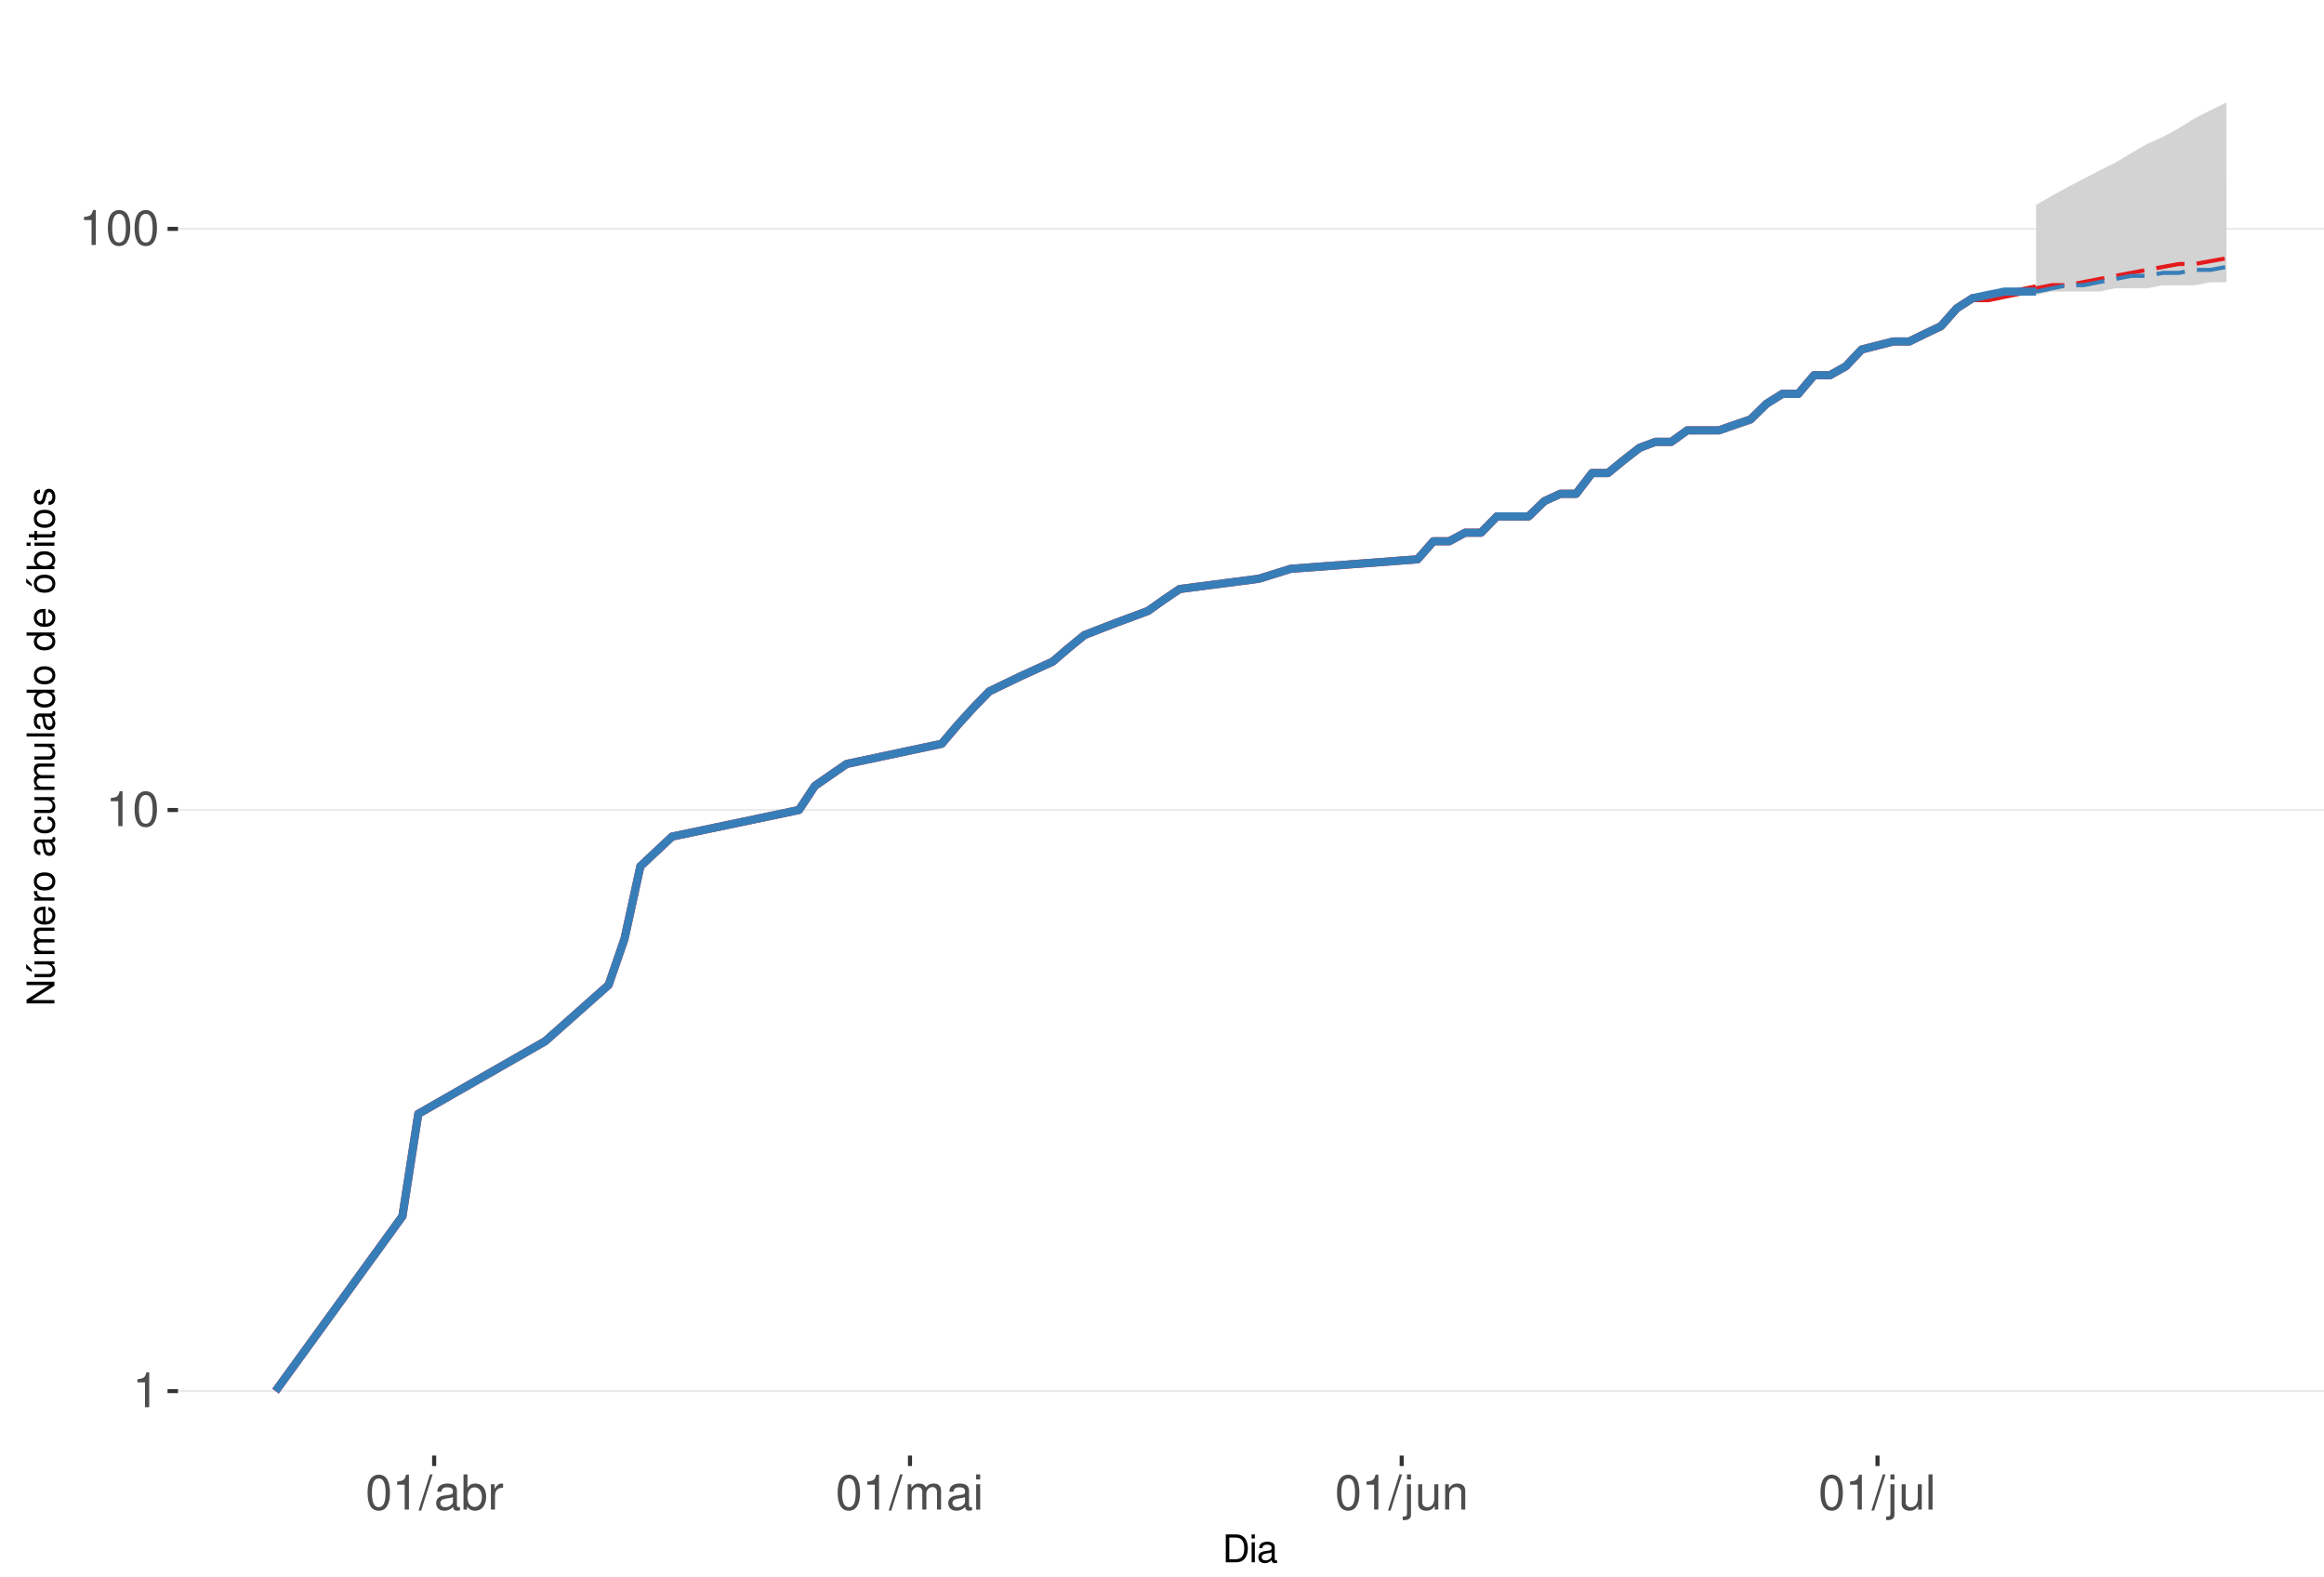
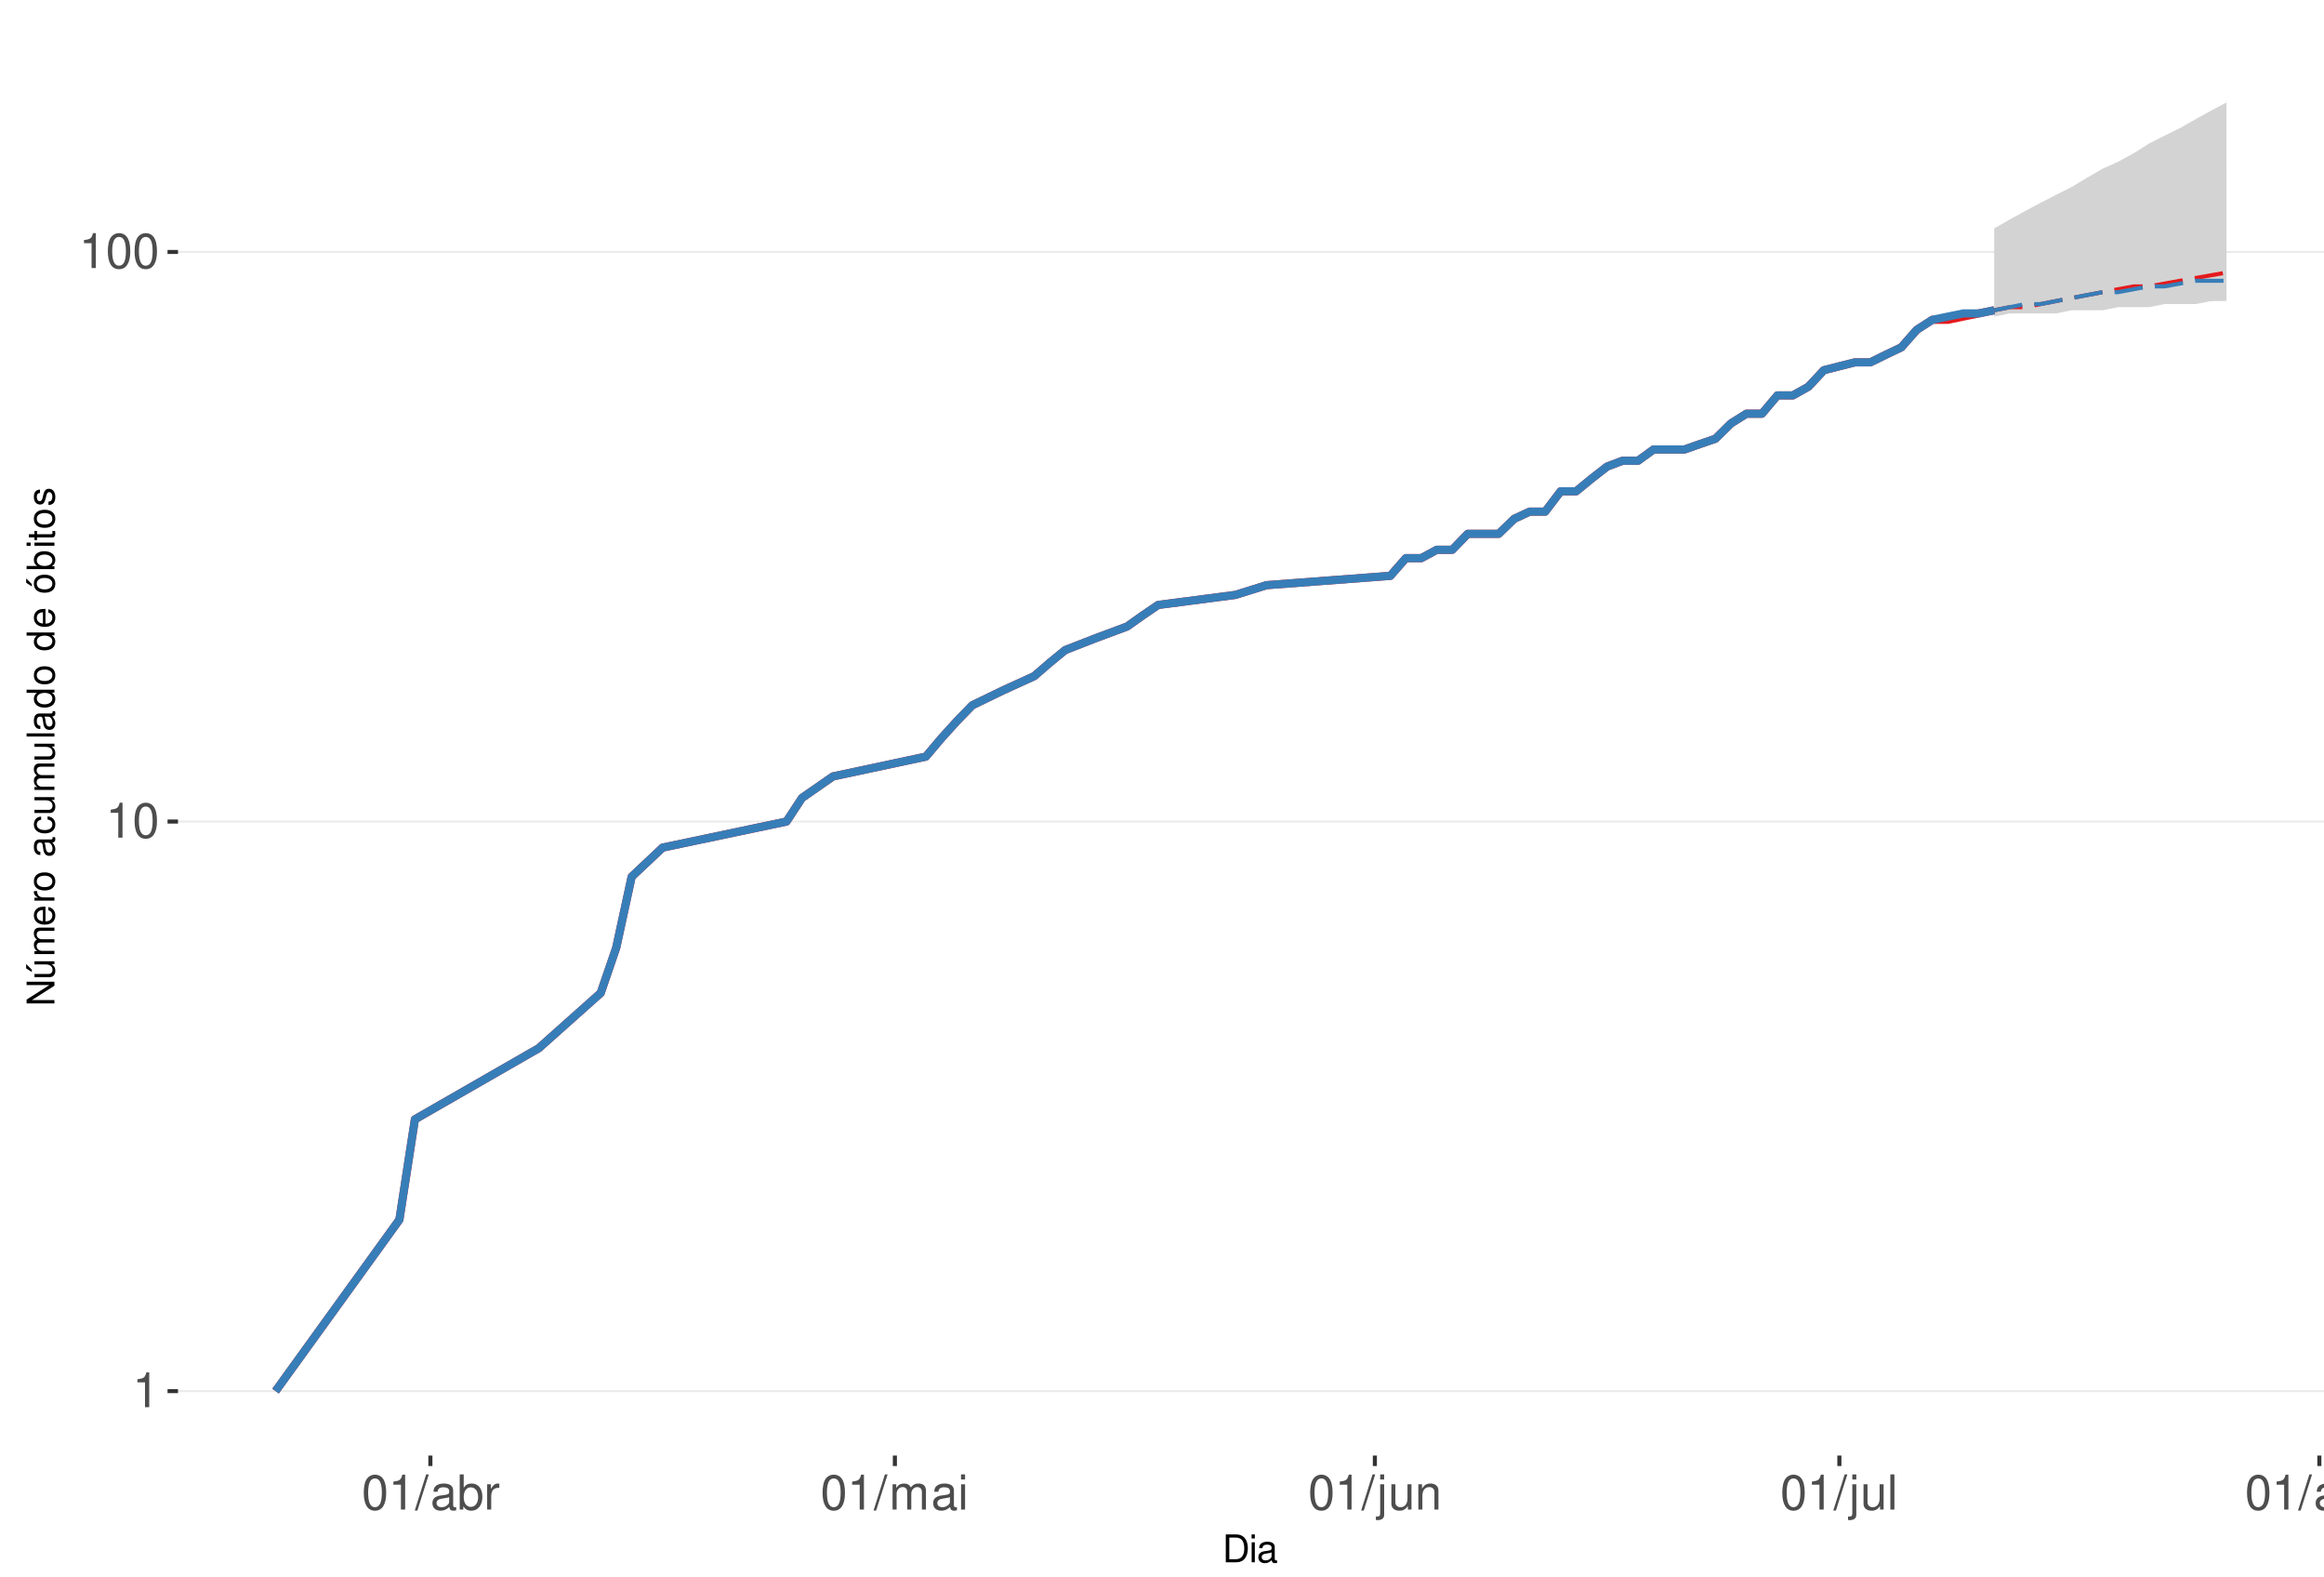
<svg xmlns="http://www.w3.org/2000/svg" xmlns:xlink="http://www.w3.org/1999/xlink" width="609pt" height="413pt" viewBox="0 0 609 413" version="1.1">
  <defs>
    <g>
      <symbol overflow="visible" id="glyph0-0">
        <path style="stroke:none;" d="" />
      </symbol>
      <symbol overflow="visible" id="glyph0-1">
        <path style="stroke:none;" d="M 3.281 -6.516 L 3.281 0 L 4.391 0 L 4.391 -9.156 L 3.656 -9.156 C 3.266 -7.75 3.016 -7.562 1.297 -7.328 L 1.297 -6.516 Z M 3.281 -6.516 " />
      </symbol>
      <symbol overflow="visible" id="glyph0-2">
        <path style="stroke:none;" d="M 3.484 -9.156 C 2.641 -9.156 1.891 -8.766 1.422 -8.156 C 0.828 -7.344 0.547 -6.125 0.547 -4.422 C 0.547 -1.344 1.562 0.297 3.484 0.297 C 5.375 0.297 6.422 -1.344 6.422 -4.359 C 6.422 -6.125 6.141 -7.312 5.547 -8.156 C 5.078 -8.781 4.328 -9.156 3.484 -9.156 Z M 3.484 -8.156 C 4.688 -8.156 5.281 -6.938 5.281 -4.453 C 5.281 -1.844 4.703 -0.625 3.453 -0.625 C 2.281 -0.625 1.688 -1.891 1.688 -4.422 C 1.688 -6.938 2.281 -8.156 3.484 -8.156 Z M 3.484 -8.156 " />
      </symbol>
      <symbol overflow="visible" id="glyph0-3">
        <path style="stroke:none;" d="M 2.891 -9.219 L -0.094 0.25 L 0.594 0.25 L 3.594 -9.219 Z M 2.891 -9.219 " />
      </symbol>
      <symbol overflow="visible" id="glyph0-4">
        <path style="stroke:none;" d="M 6.766 -0.625 C 6.656 -0.594 6.609 -0.594 6.547 -0.594 C 6.172 -0.594 5.969 -0.781 5.969 -1.109 L 5.969 -5.016 C 5.969 -6.188 5.109 -6.828 3.484 -6.828 C 2.5 -6.828 1.734 -6.547 1.281 -6.047 C 0.969 -5.703 0.844 -5.328 0.828 -4.672 L 1.891 -4.672 C 1.969 -5.484 2.453 -5.844 3.438 -5.844 C 4.406 -5.844 4.922 -5.5 4.922 -4.859 L 4.922 -4.578 C 4.906 -4.125 4.688 -3.969 3.828 -3.844 C 2.328 -3.656 2.094 -3.609 1.703 -3.438 C 0.922 -3.109 0.531 -2.531 0.531 -1.672 C 0.531 -0.469 1.359 0.297 2.703 0.297 C 3.547 0.297 4.219 0 4.969 -0.688 C 5.031 0 5.359 0.297 6.047 0.297 C 6.281 0.297 6.422 0.266 6.766 0.172 Z M 4.922 -2.094 C 4.922 -1.734 4.828 -1.516 4.5 -1.234 C 4.078 -0.828 3.562 -0.625 2.938 -0.625 C 2.109 -0.625 1.625 -1.031 1.625 -1.703 C 1.625 -2.391 2.094 -2.75 3.234 -2.906 C 4.359 -3.062 4.562 -3.109 4.922 -3.281 Z M 4.922 -2.094 " />
      </symbol>
      <symbol overflow="visible" id="glyph0-5">
        <path style="stroke:none;" d="M 0.688 -9.219 L 0.688 0 L 1.625 0 L 1.625 -0.844 C 2.141 -0.078 2.812 0.297 3.734 0.297 C 5.484 0.297 6.625 -1.141 6.625 -3.344 C 6.625 -5.5 5.547 -6.828 3.781 -6.828 C 2.875 -6.828 2.234 -6.484 1.734 -5.734 L 1.734 -9.219 Z M 3.578 -5.828 C 4.766 -5.828 5.516 -4.812 5.516 -3.234 C 5.516 -1.719 4.734 -0.703 3.578 -0.703 C 2.453 -0.703 1.734 -1.703 1.734 -3.266 C 1.734 -4.828 2.453 -5.828 3.578 -5.828 Z M 3.578 -5.828 " />
      </symbol>
      <symbol overflow="visible" id="glyph0-6">
        <path style="stroke:none;" d="M 0.875 -6.625 L 0.875 0 L 1.938 0 L 1.938 -3.438 C 1.953 -5.031 2.609 -5.75 4.062 -5.703 L 4.062 -6.781 C 3.891 -6.812 3.781 -6.828 3.656 -6.828 C 2.969 -6.828 2.453 -6.422 1.844 -5.422 L 1.844 -6.625 Z M 0.875 -6.625 " />
      </symbol>
      <symbol overflow="visible" id="glyph0-7">
        <path style="stroke:none;" d="M 0.891 -6.625 L 0.891 0 L 1.953 0 L 1.953 -4.156 C 1.953 -5.125 2.641 -5.891 3.5 -5.891 C 4.297 -5.891 4.734 -5.422 4.734 -4.562 L 4.734 0 L 5.797 0 L 5.797 -4.156 C 5.797 -5.125 6.5 -5.891 7.359 -5.891 C 8.125 -5.891 8.578 -5.406 8.578 -4.562 L 8.578 0 L 9.641 0 L 9.641 -4.969 C 9.641 -6.156 8.953 -6.828 7.719 -6.828 C 6.828 -6.828 6.297 -6.562 5.688 -5.812 C 5.297 -6.516 4.766 -6.828 3.891 -6.828 C 3.016 -6.828 2.422 -6.5 1.859 -5.688 L 1.859 -6.625 Z M 0.891 -6.625 " />
      </symbol>
      <symbol overflow="visible" id="glyph0-8">
        <path style="stroke:none;" d="M 1.891 -6.625 L 0.844 -6.625 L 0.844 0 L 1.891 0 Z M 1.891 -9.219 L 0.828 -9.219 L 0.828 -7.891 L 1.891 -7.891 Z M 1.891 -9.219 " />
      </symbol>
      <symbol overflow="visible" id="glyph0-9">
        <path style="stroke:none;" d="M 0.891 -6.625 L 0.891 0.969 C 0.891 1.625 0.688 1.828 0.031 1.828 C -0.047 1.828 -0.094 1.828 -0.234 1.828 L -0.234 2.719 C -0.094 2.75 -0.031 2.766 0.125 2.766 C 1.312 2.766 1.938 2.297 1.938 1.375 L 1.938 -6.625 Z M 1.938 -9.219 L 0.891 -9.219 L 0.891 -7.891 L 1.938 -7.891 Z M 1.938 -9.219 " />
      </symbol>
      <symbol overflow="visible" id="glyph0-10">
        <path style="stroke:none;" d="M 6.094 0 L 6.094 -6.625 L 5.047 -6.625 L 5.047 -2.875 C 5.047 -1.516 4.344 -0.625 3.234 -0.625 C 2.406 -0.625 1.875 -1.141 1.875 -1.938 L 1.875 -6.625 L 0.828 -6.625 L 0.828 -1.516 C 0.828 -0.422 1.641 0.297 2.938 0.297 C 3.906 0.297 4.531 -0.047 5.156 -0.922 L 5.156 0 Z M 6.094 0 " />
      </symbol>
      <symbol overflow="visible" id="glyph0-11">
        <path style="stroke:none;" d="M 0.891 -6.625 L 0.891 0 L 1.953 0 L 1.953 -3.656 C 1.953 -5.016 2.656 -5.891 3.75 -5.891 C 4.578 -5.891 5.109 -5.391 5.109 -4.594 L 5.109 0 L 6.156 0 L 6.156 -5.016 C 6.156 -6.109 5.344 -6.828 4.062 -6.828 C 3.078 -6.828 2.438 -6.438 1.859 -5.516 L 1.859 -6.625 Z M 0.891 -6.625 " />
      </symbol>
      <symbol overflow="visible" id="glyph0-12">
        <path style="stroke:none;" d="M 1.922 -9.219 L 0.859 -9.219 L 0.859 0 L 1.922 0 Z M 1.922 -9.219 " />
      </symbol>
+       <symbol overflow="visible" id="glyph0-13">
+         <path style="stroke:none;" d="M 5.109 -6.625 L 5.109 -5.672 C 4.578 -6.469 4 -6.828 3.156 -6.828 C 1.562 -6.828 0.438 -5.328 0.438 -3.203 C 0.438 -2.094 0.703 -1.281 1.281 -0.609 C 1.766 -0.031 2.406 0.297 3.094 0.297 C 3.891 0.297 4.453 -0.062 5.016 -0.906 L 5.016 -0.562 C 5.016 1.219 4.516 1.875 3.203 1.875 C 2.297 1.875 1.828 1.516 1.734 0.766 L 0.656 0.766 C 0.766 1.984 1.734 2.766 3.172 2.766 C 4.156 2.766 4.969 2.438 5.391 1.906 C 5.891 1.297 6.094 0.469 6.094 -1.094 L 6.094 -6.625 Z M 3.266 -5.844 C 4.375 -5.844 5.016 -4.906 5.016 -3.234 C 5.016 -1.625 4.359 -0.688 3.266 -0.688 C 2.172 -0.688 1.547 -1.625 1.547 -3.266 C 1.547 -4.891 2.172 -5.844 3.266 -5.844 Z M 3.266 -5.844 " />
+       </symbol>
+       <symbol overflow="visible" id="glyph0-14">
+         <path style="stroke:none;" d="M 3.438 -6.828 C 1.562 -6.828 0.453 -5.5 0.453 -3.266 C 0.453 -1.031 1.562 0.297 3.453 0.297 C 5.328 0.297 6.453 -1.031 6.453 -3.219 C 6.453 -5.516 5.359 -6.828 3.438 -6.828 Z M 3.453 -5.844 C 4.641 -5.844 5.359 -4.875 5.359 -3.234 C 5.359 -1.656 4.625 -0.688 3.453 -0.688 C 2.281 -0.688 1.562 -1.656 1.562 -3.266 C 1.562 -4.875 2.281 -5.844 3.453 -5.844 Z M 3.453 -5.844 " />
+       </symbol>
      <symbol overflow="visible" id="glyph1-0">
        <path style="stroke:none;" d="" />
      </symbol>
      <symbol overflow="visible" id="glyph1-1">
        <path style="stroke:none;" d="M 0.891 0 L 3.703 0 C 5.547 0 6.672 -1.375 6.672 -3.656 C 6.672 -5.906 5.547 -7.297 3.703 -7.297 L 0.891 -7.297 Z M 1.812 -0.812 L 1.812 -6.469 L 3.547 -6.469 C 4.984 -6.469 5.734 -5.5 5.734 -3.641 C 5.734 -1.797 4.984 -0.812 3.547 -0.812 Z M 1.812 -0.812 " />
      </symbol>
      <symbol overflow="visible" id="glyph1-2">
        <path style="stroke:none;" d="M 1.5 -5.234 L 0.672 -5.234 L 0.672 0 L 1.5 0 Z M 1.5 -7.297 L 0.656 -7.297 L 0.656 -6.234 L 1.5 -6.234 Z M 1.5 -7.297 " />
      </symbol>
      <symbol overflow="visible" id="glyph1-3">
        <path style="stroke:none;" d="M 5.344 -0.484 C 5.266 -0.469 5.219 -0.469 5.172 -0.469 C 4.875 -0.469 4.719 -0.625 4.719 -0.875 L 4.719 -3.953 C 4.719 -4.891 4.047 -5.391 2.75 -5.391 C 1.984 -5.391 1.375 -5.172 1.016 -4.781 C 0.766 -4.516 0.672 -4.203 0.656 -3.688 L 1.484 -3.688 C 1.562 -4.328 1.938 -4.625 2.719 -4.625 C 3.484 -4.625 3.891 -4.344 3.891 -3.844 L 3.891 -3.625 C 3.875 -3.266 3.703 -3.125 3.016 -3.047 C 1.844 -2.891 1.656 -2.844 1.344 -2.719 C 0.734 -2.453 0.422 -2 0.422 -1.312 C 0.422 -0.375 1.078 0.234 2.141 0.234 C 2.797 0.234 3.328 0 3.922 -0.547 C 3.984 0 4.234 0.234 4.781 0.234 C 4.953 0.234 5.062 0.203 5.344 0.141 Z M 3.891 -1.656 C 3.891 -1.375 3.812 -1.203 3.562 -0.969 C 3.219 -0.656 2.812 -0.5 2.312 -0.5 C 1.672 -0.5 1.297 -0.812 1.297 -1.344 C 1.297 -1.891 1.656 -2.172 2.547 -2.297 C 3.438 -2.422 3.609 -2.453 3.891 -2.594 Z M 3.891 -1.656 " />
      </symbol>
      <symbol overflow="visible" id="glyph2-0">
        <path style="stroke:none;" d="" />
      </symbol>
      <symbol overflow="visible" id="glyph2-1">
        <path style="stroke:none;" d="M -7.297 -6.453 L -7.297 -5.578 L -1.328 -5.578 L -7.297 -1.766 L -7.297 -0.766 L 0 -0.766 L 0 -1.641 L -5.906 -1.641 L 0 -5.406 L 0 -6.453 Z M -7.297 -6.453 " />
      </symbol>
      <symbol overflow="visible" id="glyph2-2">
        <path style="stroke:none;" d="M 0 -4.812 L -5.234 -4.812 L -5.234 -3.984 L -2.266 -3.984 C -1.203 -3.984 -0.5 -3.438 -0.5 -2.562 C -0.5 -1.906 -0.906 -1.484 -1.531 -1.484 L -5.234 -1.484 L -5.234 -0.656 L -1.203 -0.656 C -0.328 -0.656 0.234 -1.297 0.234 -2.312 C 0.234 -3.094 -0.047 -3.578 -0.734 -4.062 L 0 -4.062 Z M -7.406 -2.953 L -5.922 -2 L -5.922 -2.594 L -7.406 -4.094 Z M -7.406 -2.953 " />
      </symbol>
      <symbol overflow="visible" id="glyph2-3">
        <path style="stroke:none;" d="M -5.234 -0.703 L 0 -0.703 L 0 -1.547 L -3.297 -1.547 C -4.047 -1.547 -4.656 -2.094 -4.656 -2.766 C -4.656 -3.391 -4.281 -3.734 -3.609 -3.734 L 0 -3.734 L 0 -4.578 L -3.297 -4.578 C -4.047 -4.578 -4.656 -5.125 -4.656 -5.812 C -4.656 -6.422 -4.266 -6.781 -3.609 -6.781 L 0 -6.781 L 0 -7.625 L -3.938 -7.625 C -4.875 -7.625 -5.391 -7.078 -5.391 -6.094 C -5.391 -5.406 -5.188 -4.984 -4.594 -4.484 C -5.156 -4.188 -5.391 -3.766 -5.391 -3.078 C -5.391 -2.375 -5.125 -1.906 -4.5 -1.469 L -5.234 -1.469 Z M -5.234 -0.703 " />
      </symbol>
      <symbol overflow="visible" id="glyph2-4">
        <path style="stroke:none;" d="M -2.344 -5.125 C -3.141 -5.125 -3.625 -5.062 -4.016 -4.922 C -4.875 -4.578 -5.391 -3.781 -5.391 -2.797 C -5.391 -1.344 -4.281 -0.406 -2.547 -0.406 C -0.812 -0.406 0.234 -1.297 0.234 -2.781 C 0.234 -3.984 -0.453 -4.812 -1.594 -5.016 L -1.594 -4.188 C -0.906 -3.953 -0.547 -3.484 -0.547 -2.812 C -0.547 -2.281 -0.781 -1.828 -1.219 -1.547 C -1.516 -1.344 -1.812 -1.281 -2.344 -1.266 Z M -3.016 -1.297 C -3.984 -1.359 -4.625 -1.953 -4.625 -2.797 C -4.625 -3.641 -3.953 -4.234 -3.016 -4.234 Z M -3.016 -1.297 " />
      </symbol>
      <symbol overflow="visible" id="glyph2-5">
        <path style="stroke:none;" d="M -5.234 -0.688 L 0 -0.688 L 0 -1.531 L -2.719 -1.531 C -3.984 -1.547 -4.547 -2.062 -4.516 -3.203 L -5.359 -3.203 C -5.375 -3.062 -5.391 -2.984 -5.391 -2.891 C -5.391 -2.344 -5.062 -1.938 -4.297 -1.453 L -5.234 -1.453 Z M -5.234 -0.688 " />
      </symbol>
      <symbol overflow="visible" id="glyph2-6">
        <path style="stroke:none;" d="M -5.391 -2.719 C -5.391 -1.234 -4.344 -0.359 -2.578 -0.359 C -0.812 -0.359 0.234 -1.234 0.234 -2.734 C 0.234 -4.203 -0.812 -5.094 -2.547 -5.094 C -4.359 -5.094 -5.391 -4.234 -5.391 -2.719 Z M -4.625 -2.734 C -4.625 -3.672 -3.844 -4.234 -2.547 -4.234 C -1.312 -4.234 -0.547 -3.656 -0.547 -2.734 C -0.547 -1.797 -1.312 -1.234 -2.578 -1.234 C -3.844 -1.234 -4.625 -1.797 -4.625 -2.734 Z M -4.625 -2.734 " />
      </symbol>
      <symbol overflow="visible" id="glyph2-7">
        <path style="stroke:none;" d="" />
      </symbol>
      <symbol overflow="visible" id="glyph2-8">
        <path style="stroke:none;" d="M -0.484 -5.344 C -0.469 -5.266 -0.469 -5.219 -0.469 -5.172 C -0.469 -4.875 -0.625 -4.719 -0.875 -4.719 L -3.953 -4.719 C -4.891 -4.719 -5.391 -4.047 -5.391 -2.75 C -5.391 -1.984 -5.172 -1.375 -4.781 -1.016 C -4.516 -0.766 -4.203 -0.672 -3.688 -0.656 L -3.688 -1.484 C -4.328 -1.562 -4.625 -1.938 -4.625 -2.719 C -4.625 -3.484 -4.344 -3.891 -3.844 -3.891 L -3.625 -3.891 C -3.266 -3.875 -3.125 -3.703 -3.047 -3.016 C -2.891 -1.844 -2.844 -1.656 -2.719 -1.344 C -2.453 -0.734 -2 -0.422 -1.312 -0.422 C -0.375 -0.422 0.234 -1.078 0.234 -2.141 C 0.234 -2.797 0 -3.328 -0.547 -3.922 C 0 -3.984 0.234 -4.234 0.234 -4.781 C 0.234 -4.953 0.203 -5.062 0.141 -5.344 Z M -1.656 -3.891 C -1.375 -3.891 -1.203 -3.812 -0.969 -3.562 C -0.656 -3.219 -0.5 -2.812 -0.5 -2.312 C -0.5 -1.672 -0.812 -1.297 -1.344 -1.297 C -1.891 -1.297 -2.172 -1.656 -2.297 -2.547 C -2.422 -3.438 -2.453 -3.609 -2.594 -3.891 Z M -1.656 -3.891 " />
      </symbol>
      <symbol overflow="visible" id="glyph2-9">
        <path style="stroke:none;" d="M -3.484 -4.703 C -3.984 -4.672 -4.312 -4.562 -4.609 -4.359 C -5.094 -4 -5.391 -3.375 -5.391 -2.641 C -5.391 -1.219 -4.266 -0.312 -2.531 -0.312 C -0.844 -0.312 0.234 -1.203 0.234 -2.625 C 0.234 -3.875 -0.516 -4.672 -1.797 -4.766 L -1.797 -3.938 C -0.953 -3.797 -0.547 -3.359 -0.547 -2.656 C -0.547 -1.734 -1.297 -1.188 -2.531 -1.188 C -3.844 -1.188 -4.625 -1.719 -4.625 -2.625 C -4.625 -3.328 -4.203 -3.766 -3.484 -3.875 Z M -3.484 -4.703 " />
      </symbol>
      <symbol overflow="visible" id="glyph2-10">
        <path style="stroke:none;" d="M 0 -4.812 L -5.234 -4.812 L -5.234 -3.984 L -2.266 -3.984 C -1.203 -3.984 -0.5 -3.438 -0.5 -2.562 C -0.5 -1.906 -0.906 -1.484 -1.531 -1.484 L -5.234 -1.484 L -5.234 -0.656 L -1.203 -0.656 C -0.328 -0.656 0.234 -1.297 0.234 -2.312 C 0.234 -3.094 -0.047 -3.578 -0.734 -4.062 L 0 -4.062 Z M 0 -4.812 " />
      </symbol>
      <symbol overflow="visible" id="glyph2-11">
        <path style="stroke:none;" d="M -7.297 -1.516 L -7.297 -0.688 L 0 -0.688 L 0 -1.516 Z M -7.297 -1.516 " />
      </symbol>
      <symbol overflow="visible" id="glyph2-12">
        <path style="stroke:none;" d="M -7.297 -4.953 L -7.297 -4.125 L -4.578 -4.125 C -5.109 -3.766 -5.391 -3.203 -5.391 -2.516 C -5.391 -1.156 -4.297 -0.266 -2.625 -0.266 C -0.859 -0.266 0.234 -1.125 0.234 -2.547 C 0.234 -3.266 -0.047 -3.766 -0.688 -4.203 L 0 -4.203 L 0 -4.953 Z M -4.609 -2.656 C -4.609 -3.547 -3.812 -4.125 -2.562 -4.125 C -1.344 -4.125 -0.547 -3.547 -0.547 -2.656 C -0.547 -1.734 -1.359 -1.125 -2.578 -1.125 C -3.797 -1.125 -4.609 -1.734 -4.609 -2.656 Z M -4.609 -2.656 " />
      </symbol>
      <symbol overflow="visible" id="glyph2-13">
        <path style="stroke:none;" d="M -5.391 -2.719 C -5.391 -1.234 -4.344 -0.359 -2.578 -0.359 C -0.812 -0.359 0.234 -1.234 0.234 -2.734 C 0.234 -4.203 -0.812 -5.094 -2.547 -5.094 C -4.359 -5.094 -5.391 -4.234 -5.391 -2.719 Z M -4.625 -2.734 C -4.625 -3.672 -3.844 -4.234 -2.547 -4.234 C -1.312 -4.234 -0.547 -3.656 -0.547 -2.734 C -0.547 -1.797 -1.312 -1.234 -2.578 -1.234 C -3.844 -1.234 -4.625 -1.797 -4.625 -2.734 Z M -7.406 -2.984 L -5.922 -2.016 L -5.922 -2.625 L -7.406 -4.109 Z M -7.406 -2.984 " />
      </symbol>
      <symbol overflow="visible" id="glyph2-14">
        <path style="stroke:none;" d="M -7.297 -0.547 L 0 -0.547 L 0 -1.297 L -0.672 -1.297 C -0.062 -1.688 0.234 -2.219 0.234 -2.953 C 0.234 -4.328 -0.906 -5.234 -2.641 -5.234 C -4.344 -5.234 -5.391 -4.375 -5.391 -2.984 C -5.391 -2.266 -5.125 -1.766 -4.531 -1.375 L -7.297 -1.375 Z M -4.609 -2.828 C -4.609 -3.766 -3.797 -4.359 -2.547 -4.359 C -1.359 -4.359 -0.547 -3.734 -0.547 -2.828 C -0.547 -1.938 -1.344 -1.375 -2.578 -1.375 C -3.812 -1.375 -4.609 -1.938 -4.609 -2.828 Z M -4.609 -2.828 " />
      </symbol>
      <symbol overflow="visible" id="glyph2-15">
        <path style="stroke:none;" d="M -5.234 -1.5 L -5.234 -0.672 L 0 -0.672 L 0 -1.5 Z M -7.297 -1.5 L -7.297 -0.656 L -6.234 -0.656 L -6.234 -1.5 Z M -7.297 -1.5 " />
      </symbol>
      <symbol overflow="visible" id="glyph2-16">
        <path style="stroke:none;" d="M -5.234 -2.547 L -5.234 -1.688 L -6.688 -1.688 L -6.688 -0.844 L -5.234 -0.844 L -5.234 -0.141 L -4.562 -0.141 L -4.562 -0.844 L -0.594 -0.844 C -0.062 -0.844 0.234 -1.203 0.234 -1.859 C 0.234 -2.078 0.203 -2.266 0.156 -2.547 L -0.547 -2.547 C -0.516 -2.422 -0.5 -2.312 -0.5 -2.141 C -0.5 -1.781 -0.594 -1.688 -0.969 -1.688 L -4.562 -1.688 L -4.562 -2.547 Z M -5.234 -2.547 " />
      </symbol>
      <symbol overflow="visible" id="glyph2-17">
        <path style="stroke:none;" d="M -3.781 -4.375 C -4.812 -4.375 -5.391 -3.688 -5.391 -2.484 C -5.391 -1.266 -4.766 -0.469 -3.797 -0.469 C -2.969 -0.469 -2.578 -0.891 -2.281 -2.125 L -2.094 -2.906 C -1.953 -3.484 -1.734 -3.719 -1.375 -3.719 C -0.875 -3.719 -0.547 -3.234 -0.547 -2.5 C -0.547 -2.047 -0.672 -1.672 -0.891 -1.453 C -1.047 -1.328 -1.188 -1.266 -1.562 -1.219 L -1.562 -0.344 C -0.344 -0.375 0.234 -1.062 0.234 -2.438 C 0.234 -3.75 -0.422 -4.594 -1.438 -4.594 C -2.203 -4.594 -2.641 -4.156 -2.891 -3.109 L -3.078 -2.312 C -3.234 -1.625 -3.453 -1.344 -3.828 -1.344 C -4.312 -1.344 -4.625 -1.766 -4.625 -2.453 C -4.625 -3.125 -4.328 -3.484 -3.781 -3.5 Z M -3.781 -4.375 " />
      </symbol>
    </g>
    <clipPath id="clip1">
      <path d="M 46.645 9.961 L 609 9.961 L 609 381.328 L 46.645 381.328 Z M 46.645 9.961 " />
    </clipPath>
    <clipPath id="clip2">
      <path d="M 46.645 364 L 609 364 L 609 365 L 46.645 365 Z M 46.645 364 " />
    </clipPath>
    <clipPath id="clip3">
-       <path d="M 46.645 211 L 609 211 L 609 213 L 46.645 213 Z M 46.645 211 " />
+       <path d="M 46.645 214 L 609 214 L 609 216 L 46.645 216 Z M 46.645 214 " />
    </clipPath>
    <clipPath id="clip4">
-       <path d="M 46.645 59 L 609 59 L 609 61 L 46.645 61 Z M 46.645 59 " />
+       <path d="M 46.645 65 L 609 65 L 609 67 L 46.645 67 Z M 46.645 65 " />
    </clipPath>
  </defs>
  <g id="surface245">
    <rect x="0" y="0" width="609" height="413" style="fill:rgb(100%,100%,100%);fill-opacity:1;stroke:none;" />
    <rect x="0" y="0" width="609" height="413" style="fill:rgb(100%,100%,100%);fill-opacity:1;stroke:none;" />
    <path style="fill:none;stroke-width:1.067;stroke-linecap:round;stroke-linejoin:round;stroke:rgb(100%,100%,100%);stroke-opacity:1;stroke-miterlimit:10;" d="M 0 413 L 609 413 L 609 0 L 0 0 Z M 0 413 " />
    <g clip-path="url(#clip1)" clip-rule="nonzero">
      <path style=" stroke:none;fill-rule:nonzero;fill:rgb(100%,100%,100%);fill-opacity:1;" d="M 46.645 381.328 L 609 381.328 L 609 9.961 L 46.645 9.961 Z M 46.645 381.328 " />
    </g>
    <g clip-path="url(#clip2)" clip-rule="nonzero">
      <path style="fill:none;stroke-width:0.533;stroke-linecap:butt;stroke-linejoin:round;stroke:rgb(92.157%,92.157%,92.157%);stroke-opacity:1;stroke-miterlimit:10;" d="M 46.645 364.449 L 609 364.449 " />
    </g>
    <g clip-path="url(#clip3)" clip-rule="nonzero">
-       <path style="fill:none;stroke-width:0.533;stroke-linecap:butt;stroke-linejoin:round;stroke:rgb(92.157%,92.157%,92.157%);stroke-opacity:1;stroke-miterlimit:10;" d="M 46.645 212.203 L 609 212.203 " />
+       <path style="fill:none;stroke-width:0.533;stroke-linecap:butt;stroke-linejoin:round;stroke:rgb(92.157%,92.157%,92.157%);stroke-opacity:1;stroke-miterlimit:10;" d="M 46.645 215.227 L 609 215.227 " />
    </g>
    <g clip-path="url(#clip4)" clip-rule="nonzero">
-       <path style="fill:none;stroke-width:0.533;stroke-linecap:butt;stroke-linejoin:round;stroke:rgb(92.157%,92.157%,92.157%);stroke-opacity:1;stroke-miterlimit:10;" d="M 46.645 59.953 L 609 59.953 " />
-     </g>
-     <path style=" stroke:none;fill-rule:nonzero;fill:rgb(82.745%,82.745%,82.745%);fill-opacity:1;" d="M 533.562 53.652 L 537.719 51.289 L 541.875 49.012 L 546.031 46.805 L 550.188 44.672 L 554.344 42.605 L 558.5 40.109 L 562.656 37.707 L 566.812 35.844 L 570.969 33.586 L 575.125 30.977 L 579.281 28.879 L 583.438 26.844 L 583.438 73.887 L 579.281 73.887 L 575.125 74.707 L 566.812 74.707 L 562.656 75.539 L 554.344 75.539 L 550.188 76.383 L 537.719 76.383 L 533.562 77.234 Z M 533.562 53.652 " />
-     <path style=" stroke:none;fill-rule:nonzero;fill:rgb(82.745%,82.745%,82.745%);fill-opacity:1;" d="M 533.562 76.383 L 537.719 73.074 L 541.875 69.164 L 546.031 66.191 L 550.188 62.652 L 554.344 59.953 L 558.5 57.359 L 562.656 54.867 L 566.812 52.461 L 570.969 50.141 L 575.125 48.453 L 579.281 46.805 L 583.438 46.266 L 583.438 73.887 L 579.281 73.887 L 575.125 74.707 L 558.5 74.707 L 554.344 75.539 L 541.875 75.539 L 537.719 76.383 Z M 533.562 76.383 " />
-     <path style="fill:none;stroke-width:2.134;stroke-linecap:butt;stroke-linejoin:round;stroke:rgb(89.412%,10.196%,10.98%);stroke-opacity:1;stroke-miterlimit:10;" d="M 72.207 364.449 L 105.457 318.617 L 109.613 291.809 L 142.863 272.785 L 159.488 258.031 L 163.648 245.977 L 167.805 226.957 L 176.117 219.168 L 209.367 212.203 L 213.523 205.898 L 221.836 200.145 L 246.773 194.855 L 250.93 189.953 L 255.086 185.391 L 259.242 181.125 L 267.555 177.117 L 275.867 173.336 L 280.023 169.762 L 284.18 166.371 L 292.492 163.145 L 300.805 160.07 L 304.961 157.129 L 309.117 154.316 L 329.902 151.617 L 338.215 149.023 L 371.465 146.527 L 375.621 141.801 L 379.777 141.801 L 383.934 139.562 L 388.09 139.562 L 392.246 135.293 L 400.559 135.293 L 404.715 131.285 L 408.871 129.367 L 413.027 129.367 L 417.184 123.93 L 421.34 123.93 L 425.496 120.539 L 429.652 117.312 L 433.809 115.758 L 437.965 115.758 L 442.121 112.75 L 450.434 112.75 L 454.59 111.297 L 458.746 109.875 L 462.902 105.785 L 467.059 103.191 L 471.219 103.191 L 475.375 98.293 L 479.531 98.293 L 483.688 95.973 L 487.844 91.562 L 492 90.504 L 496.156 89.461 L 500.312 89.461 L 504.469 87.43 L 508.625 85.453 L 512.781 80.762 L 516.938 78.102 L 521.094 78.102 L 525.25 77.234 L 529.406 76.383 L 533.562 75.539 " />
-     <path style="fill:none;stroke-width:1.067;stroke-linecap:butt;stroke-linejoin:round;stroke:rgb(89.412%,10.196%,10.98%);stroke-opacity:1;stroke-dasharray:7.469,3.201;stroke-miterlimit:10;" d="M 533.562 75.539 L 537.719 74.707 L 541.875 74.707 L 546.031 73.887 L 550.188 73.074 L 554.344 72.273 L 558.5 71.484 L 562.656 70.699 L 566.812 69.926 L 570.969 69.164 L 575.125 69.164 L 579.281 68.406 L 583.438 67.66 " />
-     <path style="fill:none;stroke-width:2.134;stroke-linecap:butt;stroke-linejoin:round;stroke:rgb(21.569%,49.412%,72.157%);stroke-opacity:1;stroke-miterlimit:10;" d="M 72.207 364.449 L 105.457 318.617 L 109.613 291.809 L 142.863 272.785 L 159.488 258.031 L 163.648 245.977 L 167.805 226.957 L 176.117 219.168 L 209.367 212.203 L 213.523 205.898 L 221.836 200.145 L 246.773 194.855 L 250.93 189.953 L 255.086 185.391 L 259.242 181.125 L 267.555 177.117 L 275.867 173.336 L 280.023 169.762 L 284.18 166.371 L 292.492 163.145 L 300.805 160.07 L 304.961 157.129 L 309.117 154.316 L 329.902 151.617 L 338.215 149.023 L 371.465 146.527 L 375.621 141.801 L 379.777 141.801 L 383.934 139.562 L 388.09 139.562 L 392.246 135.293 L 400.559 135.293 L 404.715 131.285 L 408.871 129.367 L 413.027 129.367 L 417.184 123.93 L 421.34 123.93 L 425.496 120.539 L 429.652 117.312 L 433.809 115.758 L 437.965 115.758 L 442.121 112.75 L 450.434 112.75 L 454.59 111.297 L 458.746 109.875 L 462.902 105.785 L 467.059 103.191 L 471.219 103.191 L 475.375 98.293 L 479.531 98.293 L 483.688 95.973 L 487.844 91.562 L 492 90.504 L 496.156 89.461 L 500.312 89.461 L 504.469 87.43 L 508.625 85.453 L 512.781 80.762 L 516.938 78.102 L 521.094 77.234 L 525.25 76.383 L 533.562 76.383 " />
-     <path style="fill:none;stroke-width:1.067;stroke-linecap:butt;stroke-linejoin:round;stroke:rgb(21.569%,49.412%,72.157%);stroke-opacity:1;stroke-dasharray:7.469,3.201;stroke-miterlimit:10;" d="M 533.562 76.383 L 537.719 75.539 L 541.875 74.707 L 546.031 74.707 L 550.188 73.887 L 554.344 73.074 L 558.5 72.273 L 562.656 72.273 L 566.812 71.484 L 570.969 71.484 L 575.125 70.699 L 579.281 70.699 L 583.438 69.926 " />
+       <path style="fill:none;stroke-width:0.533;stroke-linecap:butt;stroke-linejoin:round;stroke:rgb(92.157%,92.157%,92.157%);stroke-opacity:1;stroke-miterlimit:10;" d="M 46.645 66.008 L 609 66.008 " />
+     </g>
+     <path style=" stroke:none;fill-rule:nonzero;fill:rgb(82.745%,82.745%,82.745%);fill-opacity:1;" d="M 522.578 59.828 L 526.637 57.516 L 530.691 55.281 L 534.75 53.121 L 538.809 51.027 L 542.863 49.004 L 546.922 46.559 L 550.98 44.199 L 555.035 42.375 L 559.094 40.164 L 563.152 37.605 L 567.207 35.547 L 571.266 33.555 L 575.324 31.238 L 579.383 29.004 L 583.438 26.844 L 583.438 78.867 L 579.383 78.867 L 575.324 79.664 L 567.207 79.664 L 563.152 80.469 L 555.035 80.469 L 550.98 81.281 L 542.863 81.281 L 538.809 82.109 L 526.637 82.109 L 522.578 82.945 Z M 522.578 59.828 " />
+     <path style=" stroke:none;fill-rule:nonzero;fill:rgb(82.745%,82.745%,82.745%);fill-opacity:1;" d="M 522.578 81.281 L 526.637 77.305 L 530.691 73.559 L 534.75 70.016 L 538.809 66.656 L 542.863 63.465 L 546.922 60.422 L 550.98 57.516 L 555.035 55.281 L 559.094 52.59 L 563.152 50.516 L 567.207 48.016 L 571.266 46.559 L 575.324 44.664 L 579.383 43.281 L 583.438 42.375 L 583.438 78.082 L 579.383 78.867 L 563.152 78.867 L 559.094 79.664 L 546.922 79.664 L 542.863 80.469 L 530.691 80.469 L 526.637 81.281 Z M 522.578 81.281 " />
+     <path style="fill:none;stroke-width:2.134;stroke-linecap:butt;stroke-linejoin:round;stroke:rgb(89.412%,10.196%,10.98%);stroke-opacity:1;stroke-miterlimit:10;" d="M 72.207 364.449 L 104.664 319.527 L 108.723 293.25 L 141.184 274.609 L 157.41 260.148 L 161.469 248.332 L 165.527 229.688 L 173.641 222.055 L 206.102 215.227 L 210.156 209.051 L 218.273 203.41 L 242.617 198.223 L 246.676 193.422 L 250.73 188.949 L 254.789 184.77 L 262.902 180.84 L 271.02 177.137 L 275.078 173.633 L 279.133 170.309 L 287.25 167.145 L 295.363 164.129 L 299.422 161.25 L 303.477 158.492 L 323.766 155.848 L 331.879 153.305 L 364.34 150.859 L 368.398 146.227 L 372.453 146.227 L 376.512 144.031 L 380.57 144.031 L 384.625 139.848 L 392.742 139.848 L 396.797 135.918 L 400.855 134.039 L 404.914 134.039 L 408.969 128.711 L 413.027 128.711 L 417.086 125.387 L 421.145 122.227 L 425.199 120.699 L 429.258 120.699 L 433.316 117.754 L 441.43 117.754 L 445.488 116.328 L 449.543 114.938 L 453.602 110.926 L 457.66 108.383 L 461.715 108.383 L 465.773 103.582 L 469.832 103.582 L 473.891 101.309 L 477.945 96.984 L 482.004 95.949 L 486.062 94.93 L 490.117 94.93 L 494.176 92.934 L 498.234 91 L 502.289 86.402 L 506.348 83.793 L 510.406 83.793 L 514.461 82.945 L 518.52 82.109 L 522.578 81.281 " />
+     <path style="fill:none;stroke-width:1.067;stroke-linecap:butt;stroke-linejoin:round;stroke:rgb(89.412%,10.196%,10.98%);stroke-opacity:1;stroke-dasharray:7.469,3.201;stroke-miterlimit:10;" d="M 522.578 81.281 L 526.637 80.469 L 530.691 80.469 L 534.75 79.664 L 538.809 78.867 L 542.863 78.082 L 546.922 77.305 L 550.98 76.539 L 555.035 75.781 L 559.094 75.031 L 563.152 75.031 L 567.207 74.289 L 571.266 73.559 L 575.324 72.836 L 579.383 72.117 L 583.438 71.41 " />
+     <path style="fill:none;stroke-width:2.134;stroke-linecap:butt;stroke-linejoin:round;stroke:rgb(21.569%,49.412%,72.157%);stroke-opacity:1;stroke-miterlimit:10;" d="M 72.207 364.449 L 104.664 319.527 L 108.723 293.25 L 141.184 274.609 L 157.41 260.148 L 161.469 248.332 L 165.527 229.688 L 173.641 222.055 L 206.102 215.227 L 210.156 209.051 L 218.273 203.41 L 242.617 198.223 L 246.676 193.422 L 250.73 188.949 L 254.789 184.77 L 262.902 180.84 L 271.02 177.137 L 275.078 173.633 L 279.133 170.309 L 287.25 167.145 L 295.363 164.129 L 299.422 161.25 L 303.477 158.492 L 323.766 155.848 L 331.879 153.305 L 364.34 150.859 L 368.398 146.227 L 372.453 146.227 L 376.512 144.031 L 380.57 144.031 L 384.625 139.848 L 392.742 139.848 L 396.797 135.918 L 400.855 134.039 L 404.914 134.039 L 408.969 128.711 L 413.027 128.711 L 417.086 125.387 L 421.145 122.227 L 425.199 120.699 L 429.258 120.699 L 433.316 117.754 L 441.43 117.754 L 445.488 116.328 L 449.543 114.938 L 453.602 110.926 L 457.66 108.383 L 461.715 108.383 L 465.773 103.582 L 469.832 103.582 L 473.891 101.309 L 477.945 96.984 L 482.004 95.949 L 486.062 94.93 L 490.117 94.93 L 494.176 92.934 L 498.234 91 L 502.289 86.402 L 506.348 83.793 L 510.406 82.945 L 514.461 82.109 L 518.52 82.109 L 522.578 81.281 " />
+     <path style="fill:none;stroke-width:1.067;stroke-linecap:butt;stroke-linejoin:round;stroke:rgb(21.569%,49.412%,72.157%);stroke-opacity:1;stroke-dasharray:7.469,3.201;stroke-miterlimit:10;" d="M 522.578 81.281 L 526.637 80.469 L 530.691 79.664 L 534.75 79.664 L 538.809 78.867 L 542.863 78.082 L 546.922 77.305 L 550.98 76.539 L 555.035 76.539 L 559.094 75.781 L 563.152 75.031 L 567.207 75.031 L 571.266 74.289 L 575.324 73.559 L 583.438 73.559 " />
    <g style="fill:rgb(30.196%,30.196%,30.196%);fill-opacity:1;">
      <use xlink:href="#glyph0-1" x="34.715" y="368.671" />
    </g>
    <g style="fill:rgb(30.196%,30.196%,30.196%);fill-opacity:1;">
-       <use xlink:href="#glyph0-1" x="27.715" y="216.425" />
-       <use xlink:href="#glyph0-2" x="34.715" y="216.425" />
-     </g>
-     <g style="fill:rgb(30.196%,30.196%,30.196%);fill-opacity:1;">
-       <use xlink:href="#glyph0-1" x="20.715" y="64.175" />
-       <use xlink:href="#glyph0-2" x="27.715" y="64.175" />
-       <use xlink:href="#glyph0-2" x="34.715" y="64.175" />
+       <use xlink:href="#glyph0-1" x="27.715" y="219.448" />
+       <use xlink:href="#glyph0-2" x="34.715" y="219.448" />
+     </g>
+     <g style="fill:rgb(30.196%,30.196%,30.196%);fill-opacity:1;">
+       <use xlink:href="#glyph0-1" x="20.715" y="70.229" />
+       <use xlink:href="#glyph0-2" x="27.715" y="70.229" />
+       <use xlink:href="#glyph0-2" x="34.715" y="70.229" />
    </g>
    <path style="fill:none;stroke-width:1.067;stroke-linecap:butt;stroke-linejoin:round;stroke:rgb(20%,20%,20%);stroke-opacity:1;stroke-miterlimit:10;" d="M 43.906 364.449 L 46.645 364.449 " />
-     <path style="fill:none;stroke-width:1.067;stroke-linecap:butt;stroke-linejoin:round;stroke:rgb(20%,20%,20%);stroke-opacity:1;stroke-miterlimit:10;" d="M 43.906 212.203 L 46.645 212.203 " />
-     <path style="fill:none;stroke-width:1.067;stroke-linecap:butt;stroke-linejoin:round;stroke:rgb(20%,20%,20%);stroke-opacity:1;stroke-miterlimit:10;" d="M 43.906 59.953 L 46.645 59.953 " />
-     <path style="fill:none;stroke-width:1.067;stroke-linecap:butt;stroke-linejoin:round;stroke:rgb(20%,20%,20%);stroke-opacity:1;stroke-miterlimit:10;" d="M 113.77 384.07 L 113.77 381.328 " />
-     <path style="fill:none;stroke-width:1.067;stroke-linecap:butt;stroke-linejoin:round;stroke:rgb(20%,20%,20%);stroke-opacity:1;stroke-miterlimit:10;" d="M 238.461 384.07 L 238.461 381.328 " />
-     <path style="fill:none;stroke-width:1.067;stroke-linecap:butt;stroke-linejoin:round;stroke:rgb(20%,20%,20%);stroke-opacity:1;stroke-miterlimit:10;" d="M 367.309 384.07 L 367.309 381.328 " />
-     <path style="fill:none;stroke-width:1.067;stroke-linecap:butt;stroke-linejoin:round;stroke:rgb(20%,20%,20%);stroke-opacity:1;stroke-miterlimit:10;" d="M 492 384.07 L 492 381.328 " />
-     <g style="fill:rgb(30.196%,30.196%,30.196%);fill-opacity:1;">
-       <use xlink:href="#glyph0-2" x="95.77" y="395.483" />
-       <use xlink:href="#glyph0-1" x="102.77" y="395.483" />
-       <use xlink:href="#glyph0-3" x="109.77" y="395.483" />
-       <use xlink:href="#glyph0-4" x="113.77" y="395.483" />
-       <use xlink:href="#glyph0-5" x="120.77" y="395.483" />
-       <use xlink:href="#glyph0-6" x="127.77" y="395.483" />
-     </g>
-     <g style="fill:rgb(30.196%,30.196%,30.196%);fill-opacity:1;">
-       <use xlink:href="#glyph0-2" x="218.961" y="395.483" />
-       <use xlink:href="#glyph0-1" x="225.961" y="395.483" />
-       <use xlink:href="#glyph0-3" x="232.961" y="395.483" />
-       <use xlink:href="#glyph0-7" x="236.961" y="395.483" />
-       <use xlink:href="#glyph0-4" x="247.961" y="395.483" />
-       <use xlink:href="#glyph0-8" x="254.961" y="395.483" />
-     </g>
-     <g style="fill:rgb(30.196%,30.196%,30.196%);fill-opacity:1;">
-       <use xlink:href="#glyph0-2" x="349.809" y="395.483" />
-       <use xlink:href="#glyph0-1" x="356.809" y="395.483" />
-       <use xlink:href="#glyph0-3" x="363.809" y="395.483" />
-       <use xlink:href="#glyph0-9" x="367.809" y="395.483" />
-       <use xlink:href="#glyph0-10" x="370.809" y="395.483" />
-       <use xlink:href="#glyph0-11" x="377.809" y="395.483" />
-     </g>
-     <g style="fill:rgb(30.196%,30.196%,30.196%);fill-opacity:1;">
-       <use xlink:href="#glyph0-2" x="476.5" y="395.483" />
-       <use xlink:href="#glyph0-1" x="483.5" y="395.483" />
-       <use xlink:href="#glyph0-3" x="490.5" y="395.483" />
-       <use xlink:href="#glyph0-9" x="494.5" y="395.483" />
-       <use xlink:href="#glyph0-10" x="497.5" y="395.483" />
-       <use xlink:href="#glyph0-12" x="504.5" y="395.483" />
+     <path style="fill:none;stroke-width:1.067;stroke-linecap:butt;stroke-linejoin:round;stroke:rgb(20%,20%,20%);stroke-opacity:1;stroke-miterlimit:10;" d="M 43.906 215.227 L 46.645 215.227 " />
+     <path style="fill:none;stroke-width:1.067;stroke-linecap:butt;stroke-linejoin:round;stroke:rgb(20%,20%,20%);stroke-opacity:1;stroke-miterlimit:10;" d="M 43.906 66.008 L 46.645 66.008 " />
+     <path style="fill:none;stroke-width:1.067;stroke-linecap:butt;stroke-linejoin:round;stroke:rgb(20%,20%,20%);stroke-opacity:1;stroke-miterlimit:10;" d="M 112.781 384.07 L 112.781 381.328 " />
+     <path style="fill:none;stroke-width:1.067;stroke-linecap:butt;stroke-linejoin:round;stroke:rgb(20%,20%,20%);stroke-opacity:1;stroke-miterlimit:10;" d="M 234.504 384.07 L 234.504 381.328 " />
+     <path style="fill:none;stroke-width:1.067;stroke-linecap:butt;stroke-linejoin:round;stroke:rgb(20%,20%,20%);stroke-opacity:1;stroke-miterlimit:10;" d="M 360.281 384.07 L 360.281 381.328 " />
+     <path style="fill:none;stroke-width:1.067;stroke-linecap:butt;stroke-linejoin:round;stroke:rgb(20%,20%,20%);stroke-opacity:1;stroke-miterlimit:10;" d="M 482.004 384.07 L 482.004 381.328 " />
+     <path style="fill:none;stroke-width:1.067;stroke-linecap:butt;stroke-linejoin:round;stroke:rgb(20%,20%,20%);stroke-opacity:1;stroke-miterlimit:10;" d="M 607.781 384.07 L 607.781 381.328 " />
+     <g style="fill:rgb(30.196%,30.196%,30.196%);fill-opacity:1;">
+       <use xlink:href="#glyph0-2" x="94.781" y="395.483" />
+       <use xlink:href="#glyph0-1" x="101.781" y="395.483" />
+       <use xlink:href="#glyph0-3" x="108.781" y="395.483" />
+       <use xlink:href="#glyph0-4" x="112.781" y="395.483" />
+       <use xlink:href="#glyph0-5" x="119.781" y="395.483" />
+       <use xlink:href="#glyph0-6" x="126.781" y="395.483" />
+     </g>
+     <g style="fill:rgb(30.196%,30.196%,30.196%);fill-opacity:1;">
+       <use xlink:href="#glyph0-2" x="215.004" y="395.483" />
+       <use xlink:href="#glyph0-1" x="222.004" y="395.483" />
+       <use xlink:href="#glyph0-3" x="229.004" y="395.483" />
+       <use xlink:href="#glyph0-7" x="233.004" y="395.483" />
+       <use xlink:href="#glyph0-4" x="244.004" y="395.483" />
+       <use xlink:href="#glyph0-8" x="251.004" y="395.483" />
+     </g>
+     <g style="fill:rgb(30.196%,30.196%,30.196%);fill-opacity:1;">
+       <use xlink:href="#glyph0-2" x="342.781" y="395.483" />
+       <use xlink:href="#glyph0-1" x="349.781" y="395.483" />
+       <use xlink:href="#glyph0-3" x="356.781" y="395.483" />
+       <use xlink:href="#glyph0-9" x="360.781" y="395.483" />
+       <use xlink:href="#glyph0-10" x="363.781" y="395.483" />
+       <use xlink:href="#glyph0-11" x="370.781" y="395.483" />
+     </g>
+     <g style="fill:rgb(30.196%,30.196%,30.196%);fill-opacity:1;">
+       <use xlink:href="#glyph0-2" x="466.504" y="395.483" />
+       <use xlink:href="#glyph0-1" x="473.504" y="395.483" />
+       <use xlink:href="#glyph0-3" x="480.504" y="395.483" />
+       <use xlink:href="#glyph0-9" x="484.504" y="395.483" />
+       <use xlink:href="#glyph0-10" x="487.504" y="395.483" />
+       <use xlink:href="#glyph0-12" x="494.504" y="395.483" />
+     </g>
+     <g style="fill:rgb(30.196%,30.196%,30.196%);fill-opacity:1;">
+       <use xlink:href="#glyph0-2" x="588.281" y="395.483" />
+       <use xlink:href="#glyph0-1" x="595.281" y="395.483" />
+       <use xlink:href="#glyph0-3" x="602.281" y="395.483" />
+       <use xlink:href="#glyph0-4" x="606.281" y="395.483" />
+       <use xlink:href="#glyph0-13" x="613.281" y="395.483" />
+       <use xlink:href="#glyph0-14" x="620.281" y="395.483" />
    </g>
    <g style="fill:rgb(0%,0%,0%);fill-opacity:1;">
      <use xlink:href="#glyph1-1" x="320.324" y="409.29" />
      <use xlink:href="#glyph1-2" x="327.324" y="409.29" />
      <use xlink:href="#glyph1-3" x="329.324" y="409.29" />
    </g>
    <g style="fill:rgb(0%,0%,0%);fill-opacity:1;">
      <use xlink:href="#glyph2-1" x="14.263" y="263.645" />
      <use xlink:href="#glyph2-2" x="14.263" y="256.645" />
      <use xlink:href="#glyph2-3" x="14.263" y="250.645" />
      <use xlink:href="#glyph2-4" x="14.263" y="242.645" />
      <use xlink:href="#glyph2-5" x="14.263" y="236.645" />
      <use xlink:href="#glyph2-6" x="14.263" y="233.645" />
      <use xlink:href="#glyph2-7" x="14.263" y="227.645" />
      <use xlink:href="#glyph2-8" x="14.263" y="224.645" />
      <use xlink:href="#glyph2-9" x="14.263" y="218.645" />
      <use xlink:href="#glyph2-10" x="14.263" y="213.645" />
      <use xlink:href="#glyph2-3" x="14.263" y="207.645" />
      <use xlink:href="#glyph2-10" x="14.263" y="199.645" />
      <use xlink:href="#glyph2-11" x="14.263" y="193.645" />
      <use xlink:href="#glyph2-8" x="14.263" y="191.645" />
      <use xlink:href="#glyph2-12" x="14.263" y="185.645" />
      <use xlink:href="#glyph2-6" x="14.263" y="179.645" />
      <use xlink:href="#glyph2-7" x="14.263" y="173.645" />
      <use xlink:href="#glyph2-12" x="14.263" y="170.645" />
      <use xlink:href="#glyph2-4" x="14.263" y="164.645" />
      <use xlink:href="#glyph2-7" x="14.263" y="158.645" />
      <use xlink:href="#glyph2-13" x="14.263" y="155.645" />
      <use xlink:href="#glyph2-14" x="14.263" y="149.645" />
      <use xlink:href="#glyph2-15" x="14.263" y="143.645" />
      <use xlink:href="#glyph2-16" x="14.263" y="141.645" />
      <use xlink:href="#glyph2-6" x="14.263" y="138.645" />
      <use xlink:href="#glyph2-17" x="14.263" y="132.645" />
    </g>
  </g>
</svg>
